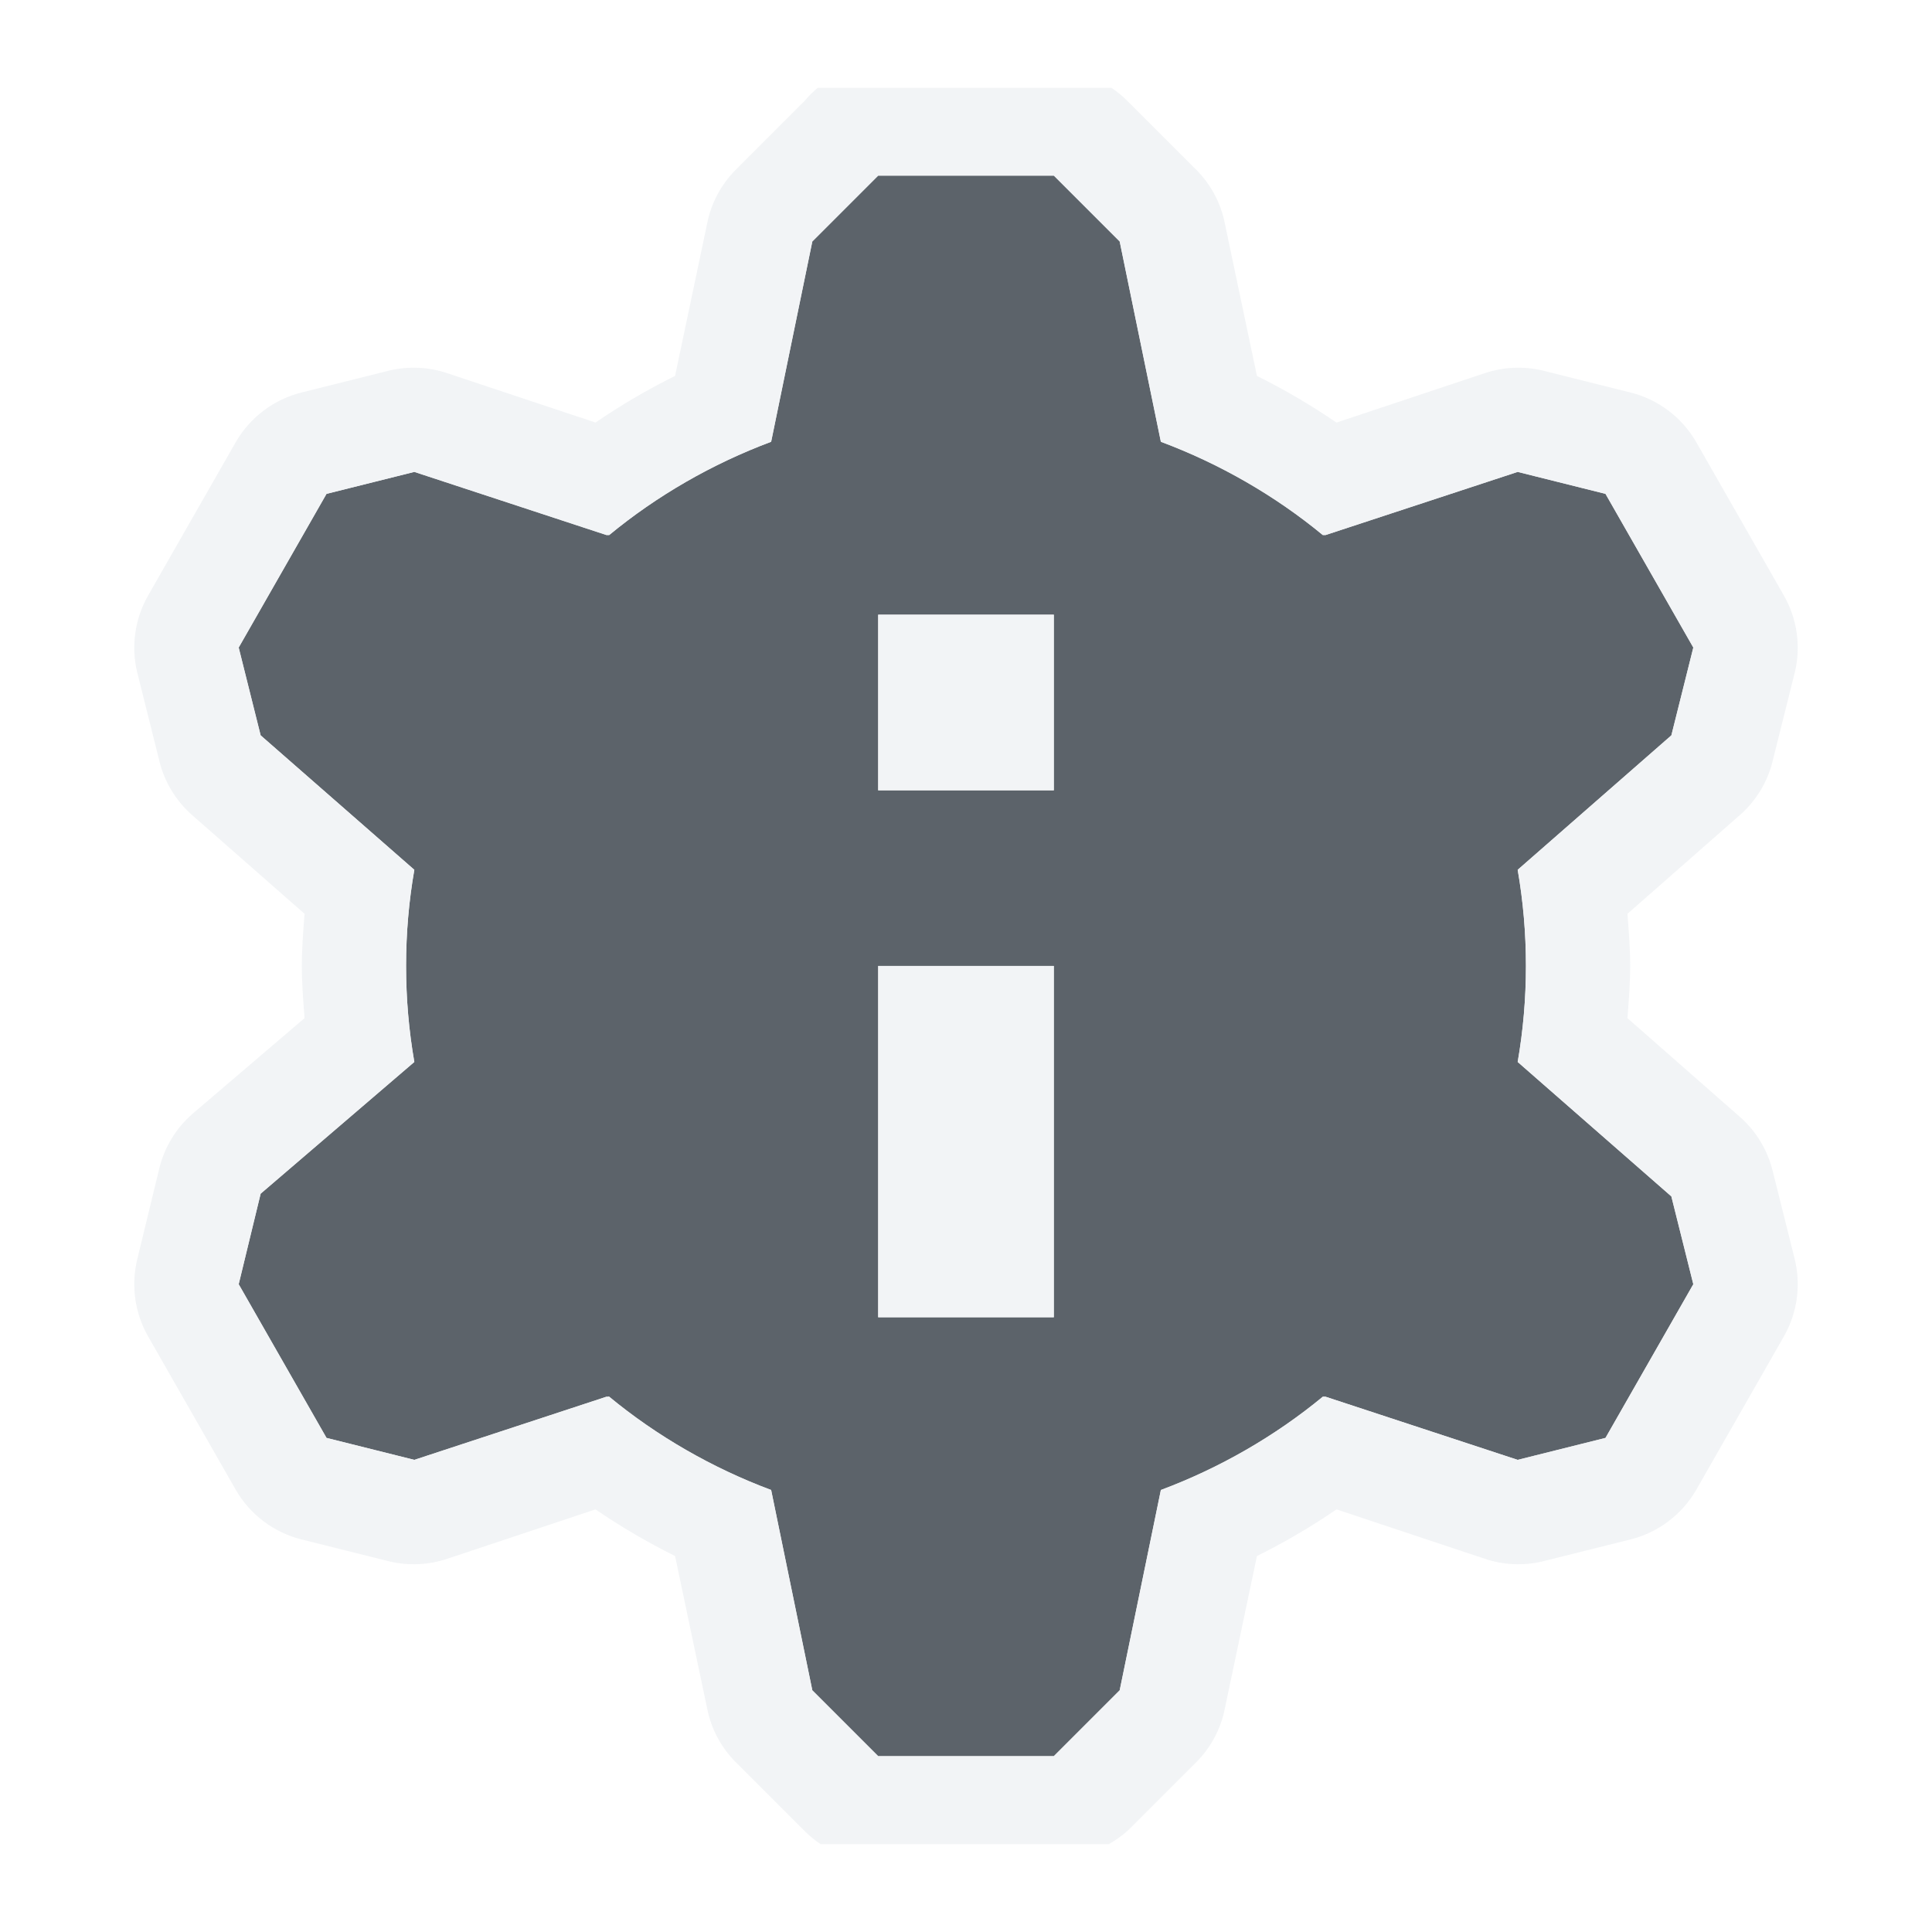
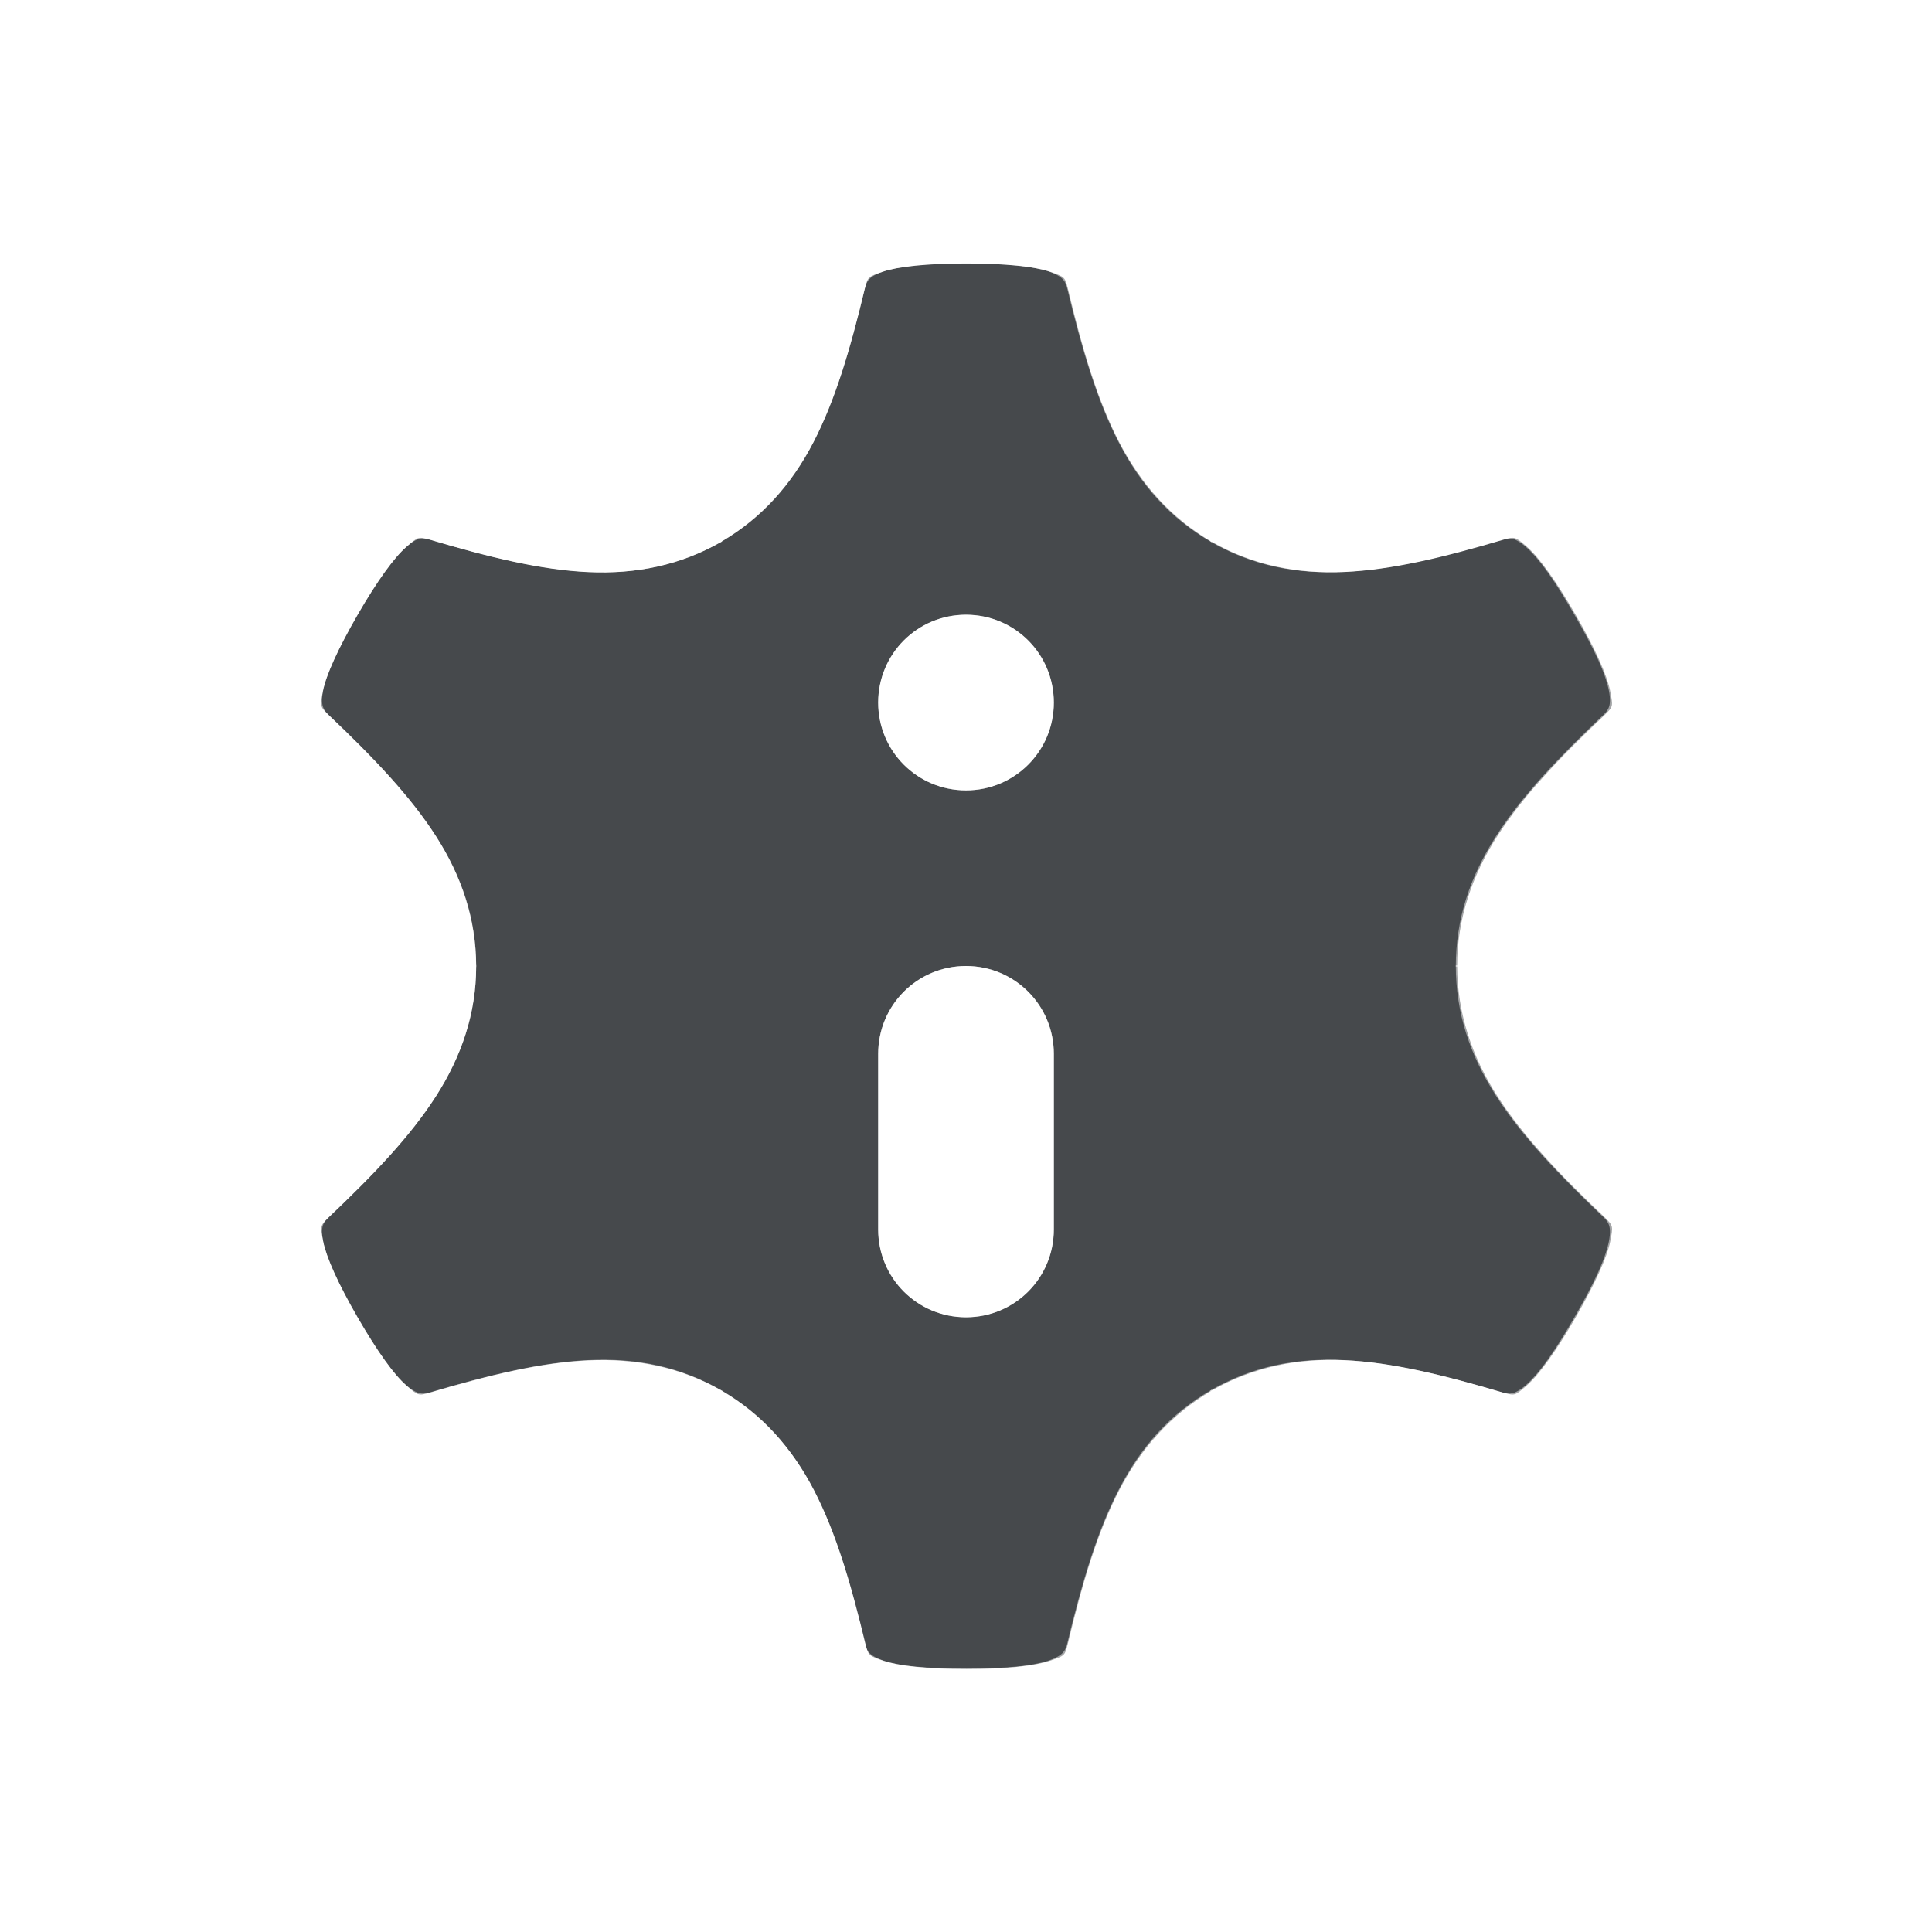
- <svg xmlns="http://www.w3.org/2000/svg" width="22" height="22" id="svg13094" version="1.1">
-   <defs id="defs13096" />
-   <g transform="translate(8065.873,-496.9323)" id="layer1">
-     <path id="path3017" d="m -8055.873,498.932 -0.75,0.75 -0.469,2.281 c -0.67,0.25 -1.302,0.615 -1.844,1.062 l -0.031,0 -2.188,-0.719 -1,0.25 -1,1.75 0.25,1 1.75,1.531 c -0.062,0.356 -0.094,0.72 -0.094,1.094 0,0.373 0.032,0.738 0.094,1.094 l -1.75,1.5 -0.25,1.031 1,1.75 1,0.25 2.188,-0.719 c 0.01,0.005 0.025,-0.005 0.031,0 0.542,0.448 1.174,0.812 1.844,1.062 l 0.469,2.281 0.75,0.75 2,0 0.75,-0.75 0.469,-2.281 c 0.67,-0.25 1.302,-0.615 1.844,-1.062 l 0.031,0 2.188,0.719 1,-0.25 1,-1.75 -0.25,-1 -1.75,-1.531 c 0.062,-0.356 0.094,-0.72 0.094,-1.094 0,-0.373 -0.032,-0.738 -0.094,-1.094 l 1.75,-1.531 0.25,-1 -1,-1.75 -1,-0.25 -2.188,0.719 -0.031,0 c -0.542,-0.448 -1.174,-0.812 -1.844,-1.062 l -0.469,-2.281 -0.75,-0.75 -2,0 z m 0,5 2,0 0,2 -2,0 0,-2 z m 0,4 2,0 0,4 -2,0 0,-4 z" style="color:#000000;fill:#27303a;fill-opacity:0.753;fill-rule:nonzero;stroke:none;stroke-width:2;marker:none;visibility:visible;display:inline;overflow:visible;enable-background:accumulate" />
-     <path style="font-size:medium;font-style:normal;font-variant:normal;font-weight:normal;font-stretch:normal;text-indent:0;text-align:start;text-decoration:none;line-height:normal;letter-spacing:normal;word-spacing:normal;text-transform:none;direction:ltr;block-progression:tb;writing-mode:lr-tb;text-anchor:start;baseline-shift:baseline;color:#000000;fill:#f1f3f5;fill-opacity:0.903;fill-rule:nonzero;stroke:none;stroke-width:2;marker:none;visibility:visible;display:inline;overflow:visible;enable-background:accumulate;font-family:Sans;-inkscape-font-specification:Sans" d="m -8056.561,497.932 a 1.2,1.2 0 0 0 -0.156,0.156 l -0.75,0.75 a 1.2,1.2 0 0 0 -0.344,0.594 l -0.375,1.781 c -0.317,0.157 -0.616,0.333 -0.906,0.531 l -1.688,-0.562 a 1.2,1.2 0 0 0 -0.656,-0.031 l -1,0.25 a 1.2,1.2 0 0 0 -0.75,0.562 l -1,1.75 a 1.2,1.2 0 0 0 -0.125,0.875 l 0.25,1 a 1.2,1.2 0 0 0 0.375,0.625 l 1.281,1.125 c -0.015,0.196 -0.031,0.394 -0.031,0.594 0,0.2 0.016,0.398 0.031,0.594 l -1.281,1.094 a 1.2,1.2 0 0 0 -0.375,0.625 l -0.25,1.031 a 1.2,1.2 0 0 0 0.125,0.875 l 1,1.75 a 1.2,1.2 0 0 0 0.75,0.562 l 1,0.25 a 1.2,1.2 0 0 0 0.656,-0.031 l 1.688,-0.562 c 0.29,0.198 0.59,0.374 0.906,0.531 l 0.375,1.781 a 1.2,1.2 0 0 0 0.344,0.594 l 0.75,0.75 a 1.2,1.2 0 0 0 0.188,0.156 l 3.281,0 a 1.2,1.2 0 0 0 0.219,-0.156 l 0.75,-0.75 a 1.2,1.2 0 0 0 0.344,-0.594 l 0.375,-1.781 c 0.317,-0.157 0.616,-0.333 0.906,-0.531 l 1.688,0.562 a 1.2,1.2 0 0 0 0.656,0.031 l 1,-0.25 a 1.2,1.2 0 0 0 0.75,-0.562 l 1,-1.75 a 1.2,1.2 0 0 0 0.125,-0.875 l -0.25,-1 a 1.2,1.2 0 0 0 -0.375,-0.625 l -1.281,-1.125 c 0.015,-0.196 0.031,-0.394 0.031,-0.594 0,-0.2 -0.016,-0.398 -0.031,-0.594 l 1.281,-1.125 a 1.2,1.2 0 0 0 0.375,-0.625 l 0.25,-1 a 1.2,1.2 0 0 0 -0.125,-0.875 l -1,-1.75 a 1.2,1.2 0 0 0 -0.75,-0.562 l -1,-0.25 a 1.2,1.2 0 0 0 -0.656,0.031 l -1.688,0.562 c -0.291,-0.198 -0.59,-0.374 -0.906,-0.531 l -0.375,-1.781 a 1.2,1.2 0 0 0 -0.344,-0.594 l -0.75,-0.75 a 1.2,1.2 0 0 0 -0.188,-0.156 l -3.344,0 z m 0.688,1 2,0 0.75,0.75 0.469,2.281 c 0.67,0.25 1.302,0.615 1.844,1.062 l 0.031,0 2.188,-0.719 1,0.25 1,1.75 -0.25,1 -1.75,1.531 c 0.062,0.356 0.094,0.72 0.094,1.094 0,0.373 -0.032,0.738 -0.094,1.094 l 1.75,1.531 0.25,1 -1,1.75 -1,0.25 -2.188,-0.719 -0.031,0 c -0.542,0.448 -1.174,0.812 -1.844,1.062 l -0.469,2.281 -0.75,0.75 -2,0 -0.75,-0.75 -0.469,-2.281 c -0.67,-0.25 -1.302,-0.615 -1.844,-1.062 -0.01,-0.005 -0.021,0.005 -0.031,0 l -2.188,0.719 -1,-0.25 -1,-1.75 0.25,-1.031 1.75,-1.5 c -0.062,-0.356 -0.094,-0.72 -0.094,-1.094 0,-0.373 0.032,-0.738 0.094,-1.094 l -1.75,-1.531 -0.25,-1 1,-1.75 1,-0.25 2.188,0.719 0.031,0 c 0.542,-0.448 1.174,-0.812 1.844,-1.062 l 0.469,-2.281 0.75,-0.75 z m 0,5 0,2 2,0 0,-2 -2,0 z m 0,4 0,4 2,0 0,-4 -2,0 z" id="path3001-1" />
+ <svg xmlns="http://www.w3.org/2000/svg" xmlns:xlink="http://www.w3.org/1999/xlink" id="i" width="22" height="22" version="1.1">
+   <defs>
+     <style id="current-color-scheme" type="text/css">.ColorScheme-Text {color:#090d11;}.ColorScheme-Background{color:#ffffff;}</style>
+   </defs>
+   <g id="d" transform="translate(8065.9 -496.93)">
+     <path id="f" transform="translate(-8065.9 496.93)" d="m11 3c-0.444 0-0.777 0.036-0.947 0.094-0.17 0.058-0.169 0.058-0.203 0.184-0.169 0.706-0.338 1.276-0.586 1.756-0.247 0.478-0.592 0.865-1.045 1.131v0.002c0 3e-3 -0.01 0.005-0.014 0.008-0.457 0.26-0.966 0.365-1.504 0.34-0.543-0.025-1.122-0.166-1.824-0.375l0.01 0.004c-0.126-0.034-0.124-0.034-0.26 0.084-0.136 0.118-0.333 0.389-0.555 0.773-0.222 0.385-0.36 0.691-0.395 0.867-0.035 0.177-0.031 0.178 0.061 0.27 0.526 0.499 0.935 0.93 1.227 1.385 0.291 0.453 0.454 0.945 0.457 1.471 0 0.003 1e-4 0.005 0 0.008 1e-4 3e-3 0 0.005 0 0.008 0 0.526-0.166 1.019-0.457 1.473-0.292 0.455-0.701 0.885-1.228 1.385-0.092 0.092-0.091 0.091-0.057 0.268 0.035 0.177 0.171 0.483 0.393 0.867s0.417 0.655 0.553 0.773c0.136 0.118 0.138 0.118 0.264 0.084 0.695-0.206 1.273-0.344 1.812-0.369 0.538-0.025 1.047 0.078 1.504 0.338 0 1e-3 -2.344e-4 0.005 0.01 0.006 0 1e-3 0.01 0.002 0.01 0.004v0.002c0.453 0.266 0.798 0.653 1.045 1.131 0.248 0.48 0.417 1.05 0.586 1.756 0.034 0.125 0.033 0.125 0.203 0.184 0.17 0.058 0.503 0.094 0.947 0.094s0.777-0.036 0.947-0.094c0.17-0.058 0.17-0.058 0.203-0.184 0.169-0.706 0.338-1.276 0.586-1.756 0.247-0.478 0.592-0.865 1.045-1.131v-0.002c0-2e-3 0.01-0.002 0.01-0.004 0-1e-3 -2.34e-4 -0.005 0.01-0.006 0.457-0.26 0.966-0.365 1.504-0.34 0.543 0.025 1.122 0.166 1.824 0.375l-0.01-0.004c0.126 0.034 0.124 0.034 0.26-0.084 0.136-0.118 0.333-0.389 0.555-0.773s0.36-0.691 0.395-0.867c0.035-0.177 0.032-0.178-0.059-0.27-0.526-0.499-0.935-0.93-1.227-1.385-0.291-0.453-0.454-0.945-0.457-1.471v-0.008-0.008c0-0.526 0.166-1.019 0.457-1.473 0.292-0.455 0.701-0.885 1.228-1.385 0.092-0.092 0.091-0.091 0.057-0.268-0.035-0.177-0.17-0.483-0.393-0.867-0.222-0.385-0.417-0.655-0.553-0.773s-0.138-0.118-0.264-0.084c-0.695 0.206-1.273 0.344-1.812 0.369-0.538 0.025-1.047-0.078-1.504-0.338 0-1e-3 2.34e-4 -0.003-0.01-0.004 0-1e-3 -0.01-0.002-0.01-0.004v-0.002c-0.453-0.266-0.798-0.653-1.045-1.131-0.248-0.48-0.417-1.05-0.586-1.756-0.034-0.125-0.033-0.125-0.203-0.184-0.17-0.058-0.503-0.094-0.947-0.094h-0.008zm0 4c0.554 0 1 0.446 1 1s-0.446 1-1 1-1-0.446-1-1 0.446-1 1-1zm0 4c0.554 0 1 0.446 1 1v2c0 0.554-0.446 1-1 1s-1-0.446-1-1v-2c0-0.554 0.446-1 1-1z" style="fill-opacity:.75;fill:currentColor" class="ColorScheme-Text" />
+     <g id="a" transform="translate(-8066.9 495.93)">
+       <path id="b" class="ColorScheme-Background" d="m8.954 6.741c0.756-0.436 1.079-1.199 1.412-2.592 0.146-0.545 0.709-0.649 1.634-0.649" style="fill:none;stroke-linejoin:round;stroke-opacity:.5;stroke:currentColor" />
+       <use id="c" transform="matrix(-1,0,0,1,24,0)" width="100%" height="100%" xlink:href="#b" />
+     </g>
+     <use id="g" transform="rotate(60 -8054.9 507.93)" width="100%" height="100%" xlink:href="#a" />
+     <use id="e" transform="rotate(240 -8054.9 507.93)" width="100%" height="100%" xlink:href="#a" />
+     <use id="j" transform="rotate(-60 -8054.9 507.93)" width="100%" height="100%" xlink:href="#a" />
+     <use id="h" transform="rotate(120 -8054.9 507.93)" width="100%" height="100%" xlink:href="#a" />
+     <use id="n" transform="rotate(180 -8054.9 507.93)" width="100%" height="100%" xlink:href="#a" />
+     <path id="l" d="m-8054.9 503.93c-0.554 0-1 0.446-1 1s0.446 1 1 1 1-0.446 1-1-0.446-1-1-1zm0 4c-0.554 0-1 0.446-1 1v2c0 0.554 0.446 1 1 1s1-0.446 1-1v-2c0-0.554-0.446-1-1-1z" style="fill-opacity:.5;fill:currentColor" class="ColorScheme-Background" />
  </g>
</svg>
